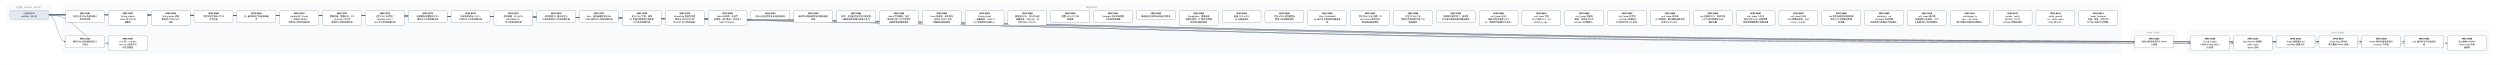
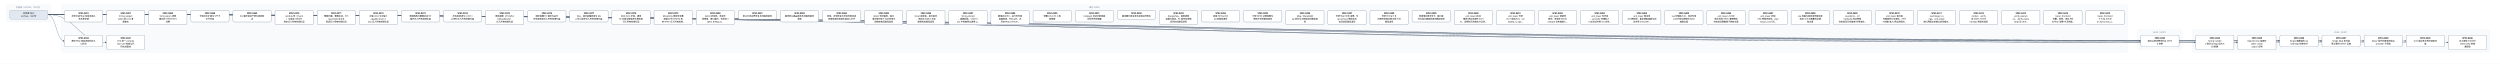
- <svg xmlns="http://www.w3.org/2000/svg" width="15408" height="400" viewBox="0 0 15408 400" font-family="PingFang SC, Microsoft YaHei, sans-serif">
+ <svg xmlns="http://www.w3.org/2000/svg" width="15672" height="400" viewBox="0 0 15672 400" font-family="PingFang SC, Microsoft YaHei, sans-serif">
  <defs>
    <marker id="arrow" viewBox="0 0 10 10" refX="9" refY="5" markerWidth="7" markerHeight="7" orient="auto-start-reverse">
      <path d="M0,0 L10,5 L0,10 z" fill="#475569" />
    </marker>
  </defs>
-   <rect width="15408" height="400" fill="#ffffff" />
+   <rect width="15672" height="400" fill="#ffffff" />
  <rect x="40" y="30" width="280" height="106" rx="12" fill="#f8fafc" stroke="#e2e8f0" />
  <text x="180" y="50" text-anchor="middle" font-size="13" fill="#64748b">已完成（archive，342 份）</text>
-   <rect x="384" y="30" width="12688" height="298" rx="12" fill="#f8fafc" stroke="#e2e8f0" />
-   <text x="6728" y="50" text-anchor="middle" font-size="13" fill="#64748b">现行 active</text>
-   <rect x="13136" y="186" width="280" height="124" rx="12" fill="#f8fafc" stroke="#e2e8f0" />
-   <text x="13276" y="206" text-anchor="middle" font-size="13" fill="#64748b">v0.43（draft）</text>
-   <rect x="13480" y="186" width="1864" height="142" rx="12" fill="#f8fafc" stroke="#e2e8f0" />
-   <text x="14412" y="206" text-anchor="middle" font-size="13" fill="#64748b">v0.44（draft）</text>
-   <path d="M 300 92 C 6728 92, 6728 257, 13156 257" fill="none" stroke="#475569" stroke-width="1.5" marker-end="url(#arrow)" />
+   <rect x="384" y="30" width="12952" height="298" rx="12" fill="#f8fafc" stroke="#e2e8f0" />
+   <text x="6860" y="50" text-anchor="middle" font-size="13" fill="#64748b">现行 active</text>
+   <rect x="13400" y="186" width="280" height="124" rx="12" fill="#f8fafc" stroke="#e2e8f0" />
+   <text x="13540" y="206" text-anchor="middle" font-size="13" fill="#64748b">v0.43（draft）</text>
+   <rect x="13744" y="186" width="1864" height="142" rx="12" fill="#f8fafc" stroke="#e2e8f0" />
+   <text x="14676" y="206" text-anchor="middle" font-size="13" fill="#64748b">v0.44（draft）</text>
+   <path d="M 300 92 C 6860 92, 6860 257, 13420 257" fill="none" stroke="#475569" stroke-width="1.5" marker-end="url(#arrow)" />
  <path d="M 300 92 C 352 92, 352 257, 404 257" fill="none" stroke="#475569" stroke-width="1.5" marker-end="url(#arrow)" />
-   <path d="M 300 92 C 6900 92, 6900 266, 13500 266" fill="none" stroke="#475569" stroke-width="1.5" marker-end="url(#arrow)" />
  <path d="M 300 92 C 7032 92, 7032 266, 13764 266" fill="none" stroke="#475569" stroke-width="1.5" marker-end="url(#arrow)" />
-   <path d="M 300 92 C 7164 92, 7164 257, 14028 257" fill="none" stroke="#475569" stroke-width="1.5" marker-end="url(#arrow)" />
+   <path d="M 300 92 C 7164 92, 7164 266, 14028 266" fill="none" stroke="#475569" stroke-width="1.5" marker-end="url(#arrow)" />
  <path d="M 300 92 C 7296 92, 7296 257, 14292 257" fill="none" stroke="#475569" stroke-width="1.5" marker-end="url(#arrow)" />
  <path d="M 300 92 C 7428 92, 7428 257, 14556 257" fill="none" stroke="#475569" stroke-width="1.5" marker-end="url(#arrow)" />
  <path d="M 300 92 C 7560 92, 7560 257, 14820 257" fill="none" stroke="#475569" stroke-width="1.5" marker-end="url(#arrow)" />
-   <path d="M 300 92 C 7692 92, 7692 266, 15084 266" fill="none" stroke="#475569" stroke-width="1.5" marker-end="url(#arrow)" />
+   <path d="M 300 92 C 7692 92, 7692 257, 15084 257" fill="none" stroke="#475569" stroke-width="1.5" marker-end="url(#arrow)" />
+   <path d="M 300 92 C 7824 92, 7824 266, 15348 266" fill="none" stroke="#475569" stroke-width="1.5" marker-end="url(#arrow)" />
  <path d="M 300 92 C 484 92, 484 266, 668 266" fill="none" stroke="#475569" stroke-width="1.5" marker-end="url(#arrow)" />
  <rect x="404" y="64" width="240" height="74" rx="10" fill="#ffffff" stroke="#64748b" stroke-width="1.5" />
  <text x="524" y="87" text-anchor="middle" font-size="13" font-weight="600">SPEC-0291</text>
  <text x="524" y="105" text-anchor="middle" font-size="13">非空只读 Map 构造与插入</text>
  <text x="524" y="123" text-anchor="middle" font-size="13">序共享存储</text>
-   <rect x="13156" y="220" width="240" height="74" rx="10" fill="#ffffff" stroke="#64748b" stroke-width="1.5" />
-   <text x="13276" y="243" text-anchor="middle" font-size="13" font-weight="600">SPEC-0292</text>
-   <text x="13276" y="261" text-anchor="middle" font-size="13">链内立即消费序列与 owne</text>
-   <text x="13276" y="279" text-anchor="middle" font-size="13">d 结果</text>
+   <rect x="13420" y="220" width="240" height="74" rx="10" fill="#ffffff" stroke="#64748b" stroke-width="1.5" />
+   <text x="13540" y="243" text-anchor="middle" font-size="13" font-weight="600">SPEC-0292</text>
+   <text x="13540" y="261" text-anchor="middle" font-size="13">链内立即消费序列与 owne</text>
+   <text x="13540" y="279" text-anchor="middle" font-size="13">d 结果</text>
  <rect x="404" y="220" width="240" height="74" rx="10" fill="#ffffff" stroke="#64748b" stroke-width="1.5" />
  <text x="524" y="243" text-anchor="middle" font-size="13" font-weight="600">SPEC-0333</text>
  <text x="524" y="261" text-anchor="middle" font-size="13">静态 Map 返回调用的双入</text>
  <text x="524" y="279" text-anchor="middle" font-size="13">口闭合</text>
-   <rect x="13500" y="220" width="240" height="92" rx="10" fill="#ffffff" stroke="#64748b" stroke-width="1.5" />
-   <text x="13620" y="243" text-anchor="middle" font-size="13" font-weight="600">SPEC-0334</text>
-   <text x="13620" y="261" text-anchor="middle" font-size="13">String nullabl</text>
-   <text x="13620" y="279" text-anchor="middle" font-size="13">e 表示与 Map 组合 A</text>
-   <text x="13620" y="297" text-anchor="middle" font-size="13">BI 前置</text>
  <rect x="13764" y="220" width="240" height="92" rx="10" fill="#ffffff" stroke="#64748b" stroke-width="1.5" />
-   <text x="13884" y="243" text-anchor="middle" font-size="13" font-weight="600">SPEC-0335</text>
-   <text x="13884" y="261" text-anchor="middle" font-size="13">Map Borrow 结果的</text>
-   <text x="13884" y="279" text-anchor="middle" font-size="13"> caller contin</text>
-   <text x="13884" y="297" text-anchor="middle" font-size="13">uation 证明</text>
-   <rect x="14028" y="220" width="240" height="74" rx="10" fill="#ffffff" stroke="#64748b" stroke-width="1.5" />
-   <text x="14148" y="243" text-anchor="middle" font-size="13" font-weight="600">SPEC-0336</text>
-   <text x="14148" y="261" text-anchor="middle" font-size="13">Single 函数值的 ow</text>
-   <text x="14148" y="279" text-anchor="middle" font-size="13">ned Map 结果交付</text>
+   <text x="13884" y="243" text-anchor="middle" font-size="13" font-weight="600">SPEC-0334</text>
+   <text x="13884" y="261" text-anchor="middle" font-size="13">String nullabl</text>
+   <text x="13884" y="279" text-anchor="middle" font-size="13">e 表示与 Map 组合 A</text>
+   <text x="13884" y="297" text-anchor="middle" font-size="13">BI 前置</text>
+   <rect x="14028" y="220" width="240" height="92" rx="10" fill="#ffffff" stroke="#64748b" stroke-width="1.5" />
+   <text x="14148" y="243" text-anchor="middle" font-size="13" font-weight="600">SPEC-0335</text>
+   <text x="14148" y="261" text-anchor="middle" font-size="13">Map Borrow 结果的</text>
+   <text x="14148" y="279" text-anchor="middle" font-size="13"> caller contin</text>
+   <text x="14148" y="297" text-anchor="middle" font-size="13">uation 证明</text>
  <rect x="14292" y="220" width="240" height="74" rx="10" fill="#ffffff" stroke="#64748b" stroke-width="1.5" />
-   <text x="14412" y="243" text-anchor="middle" font-size="13" font-weight="600">SPEC-0337</text>
-   <text x="14412" y="261" text-anchor="middle" font-size="13">Single Map 条件结</text>
-   <text x="14412" y="279" text-anchor="middle" font-size="13">果与重绑 owner 运输</text>
+   <text x="14412" y="243" text-anchor="middle" font-size="13" font-weight="600">SPEC-0336</text>
+   <text x="14412" y="261" text-anchor="middle" font-size="13">Single 函数值的 ow</text>
+   <text x="14412" y="279" text-anchor="middle" font-size="13">ned Map 结果交付</text>
  <rect x="14556" y="220" width="240" height="74" rx="10" fill="#ffffff" stroke="#64748b" stroke-width="1.5" />
-   <text x="14676" y="243" text-anchor="middle" font-size="13" font-weight="600">SPEC-0338</text>
-   <text x="14676" y="261" text-anchor="middle" font-size="13">Never 条件的普通求值与</text>
-   <text x="14676" y="279" text-anchor="middle" font-size="13"> provider 不获取</text>
+   <text x="14676" y="243" text-anchor="middle" font-size="13" font-weight="600">SPEC-0337</text>
+   <text x="14676" y="261" text-anchor="middle" font-size="13">Single Map 条件结</text>
+   <text x="14676" y="279" text-anchor="middle" font-size="13">果与重绑 owner 运输</text>
  <rect x="14820" y="220" width="240" height="74" rx="10" fill="#ffffff" stroke="#64748b" stroke-width="1.5" />
-   <text x="14940" y="243" text-anchor="middle" font-size="13" font-weight="600">SPEC-0339</text>
-   <text x="14940" y="261" text-anchor="middle" font-size="13">Unit 值实参与待决调用求</text>
-   <text x="14940" y="279" text-anchor="middle" font-size="13">值</text>
-   <rect x="15084" y="220" width="240" height="92" rx="10" fill="#ffffff" stroke="#64748b" stroke-width="1.5" />
-   <text x="15204" y="243" text-anchor="middle" font-size="13" font-weight="600">SPEC-0340</text>
-   <text x="15204" y="261" text-anchor="middle" font-size="13">名义类型 nullable </text>
-   <text x="15204" y="279" text-anchor="middle" font-size="13">retest view 的普</text>
-   <text x="15204" y="297" text-anchor="middle" font-size="13">通读取</text>
+   <text x="14940" y="243" text-anchor="middle" font-size="13" font-weight="600">SPEC-0338</text>
+   <text x="14940" y="261" text-anchor="middle" font-size="13">Never 条件的普通求值与</text>
+   <text x="14940" y="279" text-anchor="middle" font-size="13"> provider 不获取</text>
+   <rect x="15084" y="220" width="240" height="74" rx="10" fill="#ffffff" stroke="#64748b" stroke-width="1.5" />
+   <text x="15204" y="243" text-anchor="middle" font-size="13" font-weight="600">SPEC-0339</text>
+   <text x="15204" y="261" text-anchor="middle" font-size="13">Unit 值实参与待决调用求</text>
+   <text x="15204" y="279" text-anchor="middle" font-size="13">值</text>
+   <rect x="15348" y="220" width="240" height="92" rx="10" fill="#ffffff" stroke="#64748b" stroke-width="1.5" />
+   <text x="15468" y="243" text-anchor="middle" font-size="13" font-weight="600">SPEC-0340</text>
+   <text x="15468" y="261" text-anchor="middle" font-size="13">名义类型 nullable </text>
+   <text x="15468" y="279" text-anchor="middle" font-size="13">retest view 的普</text>
+   <text x="15468" y="297" text-anchor="middle" font-size="13">通读取</text>
  <rect x="668" y="220" width="240" height="92" rx="10" fill="#ffffff" stroke="#64748b" stroke-width="1.5" />
  <text x="788" y="243" text-anchor="middle" font-size="13" font-weight="600">SPEC-0341</text>
  <text x="788" y="261" text-anchor="middle" font-size="13">D10 统一 compila</text>
  <text x="788" y="279" text-anchor="middle" font-size="13">tion-unit 检查与代</text>
  <text x="788" y="297" text-anchor="middle" font-size="13">码生成管线</text>
  <rect x="668" y="64" width="240" height="92" rx="10" fill="#ffffff" stroke="#64748b" stroke-width="1.5" />
  <text x="788" y="87" text-anchor="middle" font-size="13" font-weight="600">SPEC-0357</text>
  <text x="788" y="105" text-anchor="middle" font-size="13">String subject</text>
  <text x="788" y="123" text-anchor="middle" font-size="13"> when 的 Unit 清</text>
  <text x="788" y="141" text-anchor="middle" font-size="13">理事实</text>
  <rect x="932" y="64" width="240" height="92" rx="10" fill="#ffffff" stroke="#64748b" stroke-width="1.5" />
  <text x="1052" y="87" text-anchor="middle" font-size="13" font-weight="600">SPEC-0360</text>
  <text x="1052" y="105" text-anchor="middle" font-size="13">String when 清理</text>
  <text x="1052" y="123" text-anchor="middle" font-size="13">事实的 refinement</text>
  <text x="1052" y="141" text-anchor="middle" font-size="13"> 消费</text>
  <rect x="1196" y="64" width="240" height="74" rx="10" fill="#ffffff" stroke="#64748b" stroke-width="1.5" />
  <text x="1316" y="87" text-anchor="middle" font-size="13" font-weight="600">SPEC-0368</text>
  <text x="1316" y="105" text-anchor="middle" font-size="13">可信文本扩展与 UTF-8 </text>
  <text x="1316" y="123" text-anchor="middle" font-size="13">字节往返</text>
  <rect x="1460" y="64" width="240" height="74" rx="10" fill="#ffffff" stroke="#64748b" stroke-width="1.5" />
  <text x="1580" y="87" text-anchor="middle" font-size="13" font-weight="600">SPEC-0369</text>
  <text x="1580" y="105" text-anchor="middle" font-size="13">CLI 最终调试产物与源码断</text>
  <text x="1580" y="123" text-anchor="middle" font-size="13">点</text>
  <rect x="1724" y="64" width="240" height="92" rx="10" fill="#ffffff" stroke="#64748b" stroke-width="1.5" />
  <text x="1844" y="87" text-anchor="middle" font-size="13" font-weight="600">SPEC-0370</text>
  <text x="1844" y="105" text-anchor="middle" font-size="13">lambda 体（thunk</text>
  <text x="1844" y="123" text-anchor="middle" font-size="13">）与局部 callable </text>
  <text x="1844" y="141" text-anchor="middle" font-size="13">绑定迁入所有权细化层</text>
  <rect x="1988" y="64" width="240" height="92" rx="10" fill="#ffffff" stroke="#64748b" stroke-width="1.5" />
  <text x="2108" y="87" text-anchor="middle" font-size="13" font-weight="600">SPEC-0371</text>
  <text x="2108" y="105" text-anchor="middle" font-size="13">整数内建、整数区间、Stri</text>
  <text x="2108" y="123" text-anchor="middle" font-size="13">ng.clone() 与文本</text>
  <text x="2108" y="141" text-anchor="middle" font-size="13">原语迁入所有权细化层</text>
  <rect x="2252" y="64" width="240" height="92" rx="10" fill="#ffffff" stroke="#64748b" stroke-width="1.5" />
  <text x="2372" y="87" text-anchor="middle" font-size="13" font-weight="600">SPEC-0372</text>
  <text x="2372" y="105" text-anchor="middle" font-size="13">泛型 class 与泛型 C</text>
  <text x="2372" y="123" text-anchor="middle" font-size="13">opyable enum c</text>
  <text x="2372" y="141" text-anchor="middle" font-size="13">lass 迁入所有权细化层</text>
  <rect x="2516" y="64" width="240" height="74" rx="10" fill="#ffffff" stroke="#64748b" stroke-width="1.5" />
  <text x="2636" y="87" text-anchor="middle" font-size="13" font-weight="600">SPEC-0373</text>
  <text x="2636" y="105" text-anchor="middle" font-size="13">局部解构与整数区间 for </text>
  <text x="2636" y="123" text-anchor="middle" font-size="13">循环迁入所有权细化层</text>
  <rect x="2780" y="64" width="240" height="74" rx="10" fill="#ffffff" stroke="#64748b" stroke-width="1.5" />
  <text x="2900" y="87" text-anchor="middle" font-size="13" font-weight="600">SPEC-0374</text>
  <text x="2900" y="105" text-anchor="middle" font-size="13">所有权原语与 const v</text>
  <text x="2900" y="123" text-anchor="middle" font-size="13">al 物化迁入所有权细化层</text>
  <rect x="3044" y="64" width="240" height="92" rx="10" fill="#ffffff" stroke="#64748b" stroke-width="1.5" />
  <text x="3164" y="87" text-anchor="middle" font-size="13" font-weight="600">SPEC-0375</text>
  <text x="3164" y="105" text-anchor="middle" font-size="13">顺序容器（Array/Lis</text>
  <text x="3164" y="123" text-anchor="middle" font-size="13">t/MutableList）</text>
  <text x="3164" y="141" text-anchor="middle" font-size="13">迁入所有权细化层</text>
  <rect x="3308" y="64" width="240" height="74" rx="10" fill="#ffffff" stroke="#64748b" stroke-width="1.5" />
  <text x="3428" y="87" text-anchor="middle" font-size="13" font-weight="600">SPEC-0376</text>
  <text x="3428" y="105" text-anchor="middle" font-size="13">顺序容器 for 遍历与运行</text>
  <text x="3428" y="123" text-anchor="middle" font-size="13">时长度构造迁入所有权细化层</text>
  <rect x="3572" y="64" width="240" height="74" rx="10" fill="#ffffff" stroke="#64748b" stroke-width="1.5" />
  <text x="3692" y="87" text-anchor="middle" font-size="13" font-weight="600">SPEC-0377</text>
  <text x="3692" y="105" text-anchor="middle" font-size="13">Box、递归装箱枚举与 Ma</text>
  <text x="3692" y="123" text-anchor="middle" font-size="13">p 核心操作迁入所有权细化层</text>
  <rect x="3836" y="64" width="240" height="92" rx="10" fill="#ffffff" stroke="#64748b" stroke-width="1.5" />
  <text x="3956" y="87" text-anchor="middle" font-size="13" font-weight="600">SPEC-0378</text>
  <text x="3956" y="105" text-anchor="middle" font-size="13">复合 class 字段、通用</text>
  <text x="3956" y="123" text-anchor="middle" font-size="13"> Rc 负载与智能窄化接收者</text>
  <text x="3956" y="141" text-anchor="middle" font-size="13">迁入所有权细化层</text>
  <rect x="4100" y="64" width="240" height="92" rx="10" fill="#ffffff" stroke="#64748b" stroke-width="1.5" />
  <text x="4220" y="87" text-anchor="middle" font-size="13" font-weight="600">SPEC-0379</text>
  <text x="4220" y="105" text-anchor="middle" font-size="13">MoveOnly 局部可变重</text>
  <text x="4220" y="123" text-anchor="middle" font-size="13">赋值与 MoveOnly 枚</text>
  <text x="4220" y="141" text-anchor="middle" font-size="13">举 when 迁入所有权细…</text>
  <rect x="4364" y="64" width="240" height="92" rx="10" fill="#ffffff" stroke="#64748b" stroke-width="1.5" />
  <text x="4484" y="87" text-anchor="middle" font-size="13" font-weight="600">SPEC-0380</text>
  <text x="4484" y="105" text-anchor="middle" font-size="13">deinit 析构体、多层字</text>
  <text x="4484" y="123" text-anchor="middle" font-size="13">段借用、接口委托、无状态 o</text>
  <text x="4484" y="141" text-anchor="middle" font-size="13">bject 与 Map.w…</text>
  <rect x="4628" y="64" width="240" height="56" rx="10" fill="#ffffff" stroke="#64748b" stroke-width="1.5" />
  <text x="4748" y="87" text-anchor="middle" font-size="13" font-weight="600">SPEC-0381</text>
  <text x="4748" y="105" text-anchor="middle" font-size="13">默认分流边界修复与旧路径退休</text>
  <rect x="4892" y="64" width="240" height="74" rx="10" fill="#ffffff" stroke="#64748b" stroke-width="1.5" />
  <text x="5012" y="87" text-anchor="middle" font-size="13" font-weight="600">SPEC-0383</text>
  <text x="5012" y="105" text-anchor="middle" font-size="13">最终默认路由收敛与旧路径退休</text>
  <text x="5012" y="123" text-anchor="middle" font-size="13">收尾</text>
  <rect x="5156" y="64" width="240" height="74" rx="10" fill="#ffffff" stroke="#64748b" stroke-width="1.5" />
  <text x="5276" y="87" text-anchor="middle" font-size="13" font-weight="600">SPEC-0384</text>
  <text x="5276" y="105" text-anchor="middle" font-size="13">枚举、非空断言与可变列表变更</text>
  <text x="5276" y="123" text-anchor="middle" font-size="13">旧路径退役及细化层准入补齐</text>
  <rect x="5420" y="64" width="240" height="92" rx="10" fill="#ffffff" stroke="#64748b" stroke-width="1.5" />
  <text x="5540" y="87" text-anchor="middle" font-size="13" font-weight="600">SPEC-0385</text>
  <text x="5540" y="105" text-anchor="middle" font-size="13">deinit 字段借用、独立</text>
  <text x="5540" y="123" text-anchor="middle" font-size="13">堆对象可空 if 与字符串字</text>
  <text x="5540" y="141" text-anchor="middle" font-size="13">段接收者旧路径退役</text>
  <rect x="5684" y="64" width="240" height="92" rx="10" fill="#ffffff" stroke="#64748b" stroke-width="1.5" />
  <text x="5804" y="87" text-anchor="middle" font-size="13" font-weight="600">SPEC-0386</text>
  <text x="5804" y="105" text-anchor="middle" font-size="13">Inout 接收者、接口委托</text>
  <text x="5804" y="123" text-anchor="middle" font-size="13">、无状态 object 与局</text>
  <text x="5804" y="141" text-anchor="middle" font-size="13">部解构旧路径退役</text>
  <rect x="5948" y="64" width="240" height="92" rx="10" fill="#ffffff" stroke="#64748b" stroke-width="1.5" />
  <text x="6068" y="87" text-anchor="middle" font-size="13" font-weight="600">SPEC-0387</text>
  <text x="6068" y="105" text-anchor="middle" font-size="13">String.clone()</text>
  <text x="6068" y="123" text-anchor="middle" font-size="13">、装箱构造、value cl</text>
  <text x="6068" y="141" text-anchor="middle" font-size="13">ass 字段借用与通用 w…</text>
  <rect x="6212" y="64" width="240" height="92" rx="10" fill="#ffffff" stroke="#64748b" stroke-width="1.5" />
  <text x="6332" y="87" text-anchor="middle" font-size="13" font-weight="600">SPEC-0388</text>
  <text x="6332" y="105" text-anchor="middle" font-size="13">数值区间 for、运行时长度</text>
  <text x="6332" y="123" text-anchor="middle" font-size="13">容器构造、Map.get、非</text>
  <text x="6332" y="141" text-anchor="middle" font-size="13">可空 Map.consum…</text>
  <rect x="6476" y="64" width="240" height="74" rx="10" fill="#ffffff" stroke="#64748b" stroke-width="1.5" />
  <text x="6596" y="87" text-anchor="middle" font-size="13" font-weight="600">SPEC-0390</text>
  <text x="6596" y="105" text-anchor="middle" font-size="13">预置 Linux CI 工具</text>
  <text x="6596" y="123" text-anchor="middle" font-size="13">链镜像</text>
  <rect x="6740" y="64" width="240" height="74" rx="10" fill="#ffffff" stroke="#64748b" stroke-width="1.5" />
  <text x="6860" y="87" text-anchor="middle" font-size="13" font-weight="600">SPEC-0391</text>
  <text x="6860" y="105" text-anchor="middle" font-size="13">Codegen 测试诊断落盘</text>
  <text x="6860" y="123" text-anchor="middle" font-size="13">与有界失败摘要</text>
  <rect x="7004" y="64" width="240" height="56" rx="10" fill="#ffffff" stroke="#64748b" stroke-width="1.5" />
  <text x="7124" y="87" text-anchor="middle" font-size="13" font-weight="600">SPEC-0392</text>
  <text x="7124" y="105" text-anchor="middle" font-size="13">编译器分层复审与前端合同修复</text>
  <rect x="7268" y="64" width="240" height="92" rx="10" fill="#ffffff" stroke="#64748b" stroke-width="1.5" />
  <text x="7388" y="87" text-anchor="middle" font-size="13" font-weight="600">SPEC-0393</text>
  <text x="7388" y="105" text-anchor="middle" font-size="13">RangeView、借用结果</text>
  <text x="7388" y="123" text-anchor="middle" font-size="13">函数与绑定、Rc 操作及带捕</text>
  <text x="7388" y="141" text-anchor="middle" font-size="13">获闭包旧路径退役</text>
  <rect x="7532" y="64" width="240" height="74" rx="10" fill="#ffffff" stroke="#64748b" stroke-width="1.5" />
  <text x="7652" y="87" text-anchor="middle" font-size="13" font-weight="600">SPEC-0394</text>
  <text x="7652" y="105" text-anchor="middle" font-size="13">直接 String.clon</text>
  <text x="7652" y="123" text-anchor="middle" font-size="13">e() 旧路径退役</text>
  <rect x="7796" y="64" width="240" height="74" rx="10" fill="#ffffff" stroke="#64748b" stroke-width="1.5" />
  <text x="7916" y="87" text-anchor="middle" font-size="13" font-weight="600">SPEC-0395</text>
  <text x="7916" y="105" text-anchor="middle" font-size="13">可空 while 证明视图与</text>
  <text x="7916" y="123" text-anchor="middle" font-size="13">借用子项旧路径退役</text>
  <rect x="8060" y="64" width="240" height="92" rx="10" fill="#ffffff" stroke="#64748b" stroke-width="1.5" />
  <text x="8180" y="87" text-anchor="middle" font-size="13" font-weight="600">SPEC-0396</text>
  <text x="8180" y="105" text-anchor="middle" font-size="13">Map / MutableM</text>
  <text x="8180" y="123" text-anchor="middle" font-size="13">ap 迭代与关联延续旧路径退</text>
  <text x="8180" y="141" text-anchor="middle" font-size="13">役</text>
  <rect x="8324" y="64" width="240" height="92" rx="10" fill="#ffffff" stroke="#64748b" stroke-width="1.5" />
  <text x="8444" y="87" text-anchor="middle" font-size="13" font-weight="600">SPEC-0397</text>
  <text x="8444" y="105" text-anchor="middle" font-size="13">可空 Map 分支/消费、M</text>
  <text x="8444" y="123" text-anchor="middle" font-size="13">ap.remove 借用与闭</text>
  <text x="8444" y="141" text-anchor="middle" font-size="13">包回退旧路径退役</text>
  <rect x="8588" y="64" width="240" height="92" rx="10" fill="#ffffff" stroke="#64748b" stroke-width="1.5" />
  <text x="8708" y="87" text-anchor="middle" font-size="13" font-weight="600">SPEC-0398</text>
  <text x="8708" y="105" text-anchor="middle" font-size="13">可空 String if 与</text>
  <text x="8708" y="123" text-anchor="middle" font-size="13">同根可空堆对象字段 if 旧</text>
  <text x="8708" y="141" text-anchor="middle" font-size="13">路径退役</text>
  <rect x="8852" y="64" width="240" height="74" rx="10" fill="#ffffff" stroke="#64748b" stroke-width="1.5" />
  <text x="8972" y="87" text-anchor="middle" font-size="13" font-weight="600">SPEC-0399</text>
  <text x="8972" y="105" text-anchor="middle" font-size="13">同根堆对象可空 if、接口委</text>
  <text x="8972" y="123" text-anchor="middle" font-size="13">托与混合兼容回退旧路径退役</text>
  <rect x="9116" y="64" width="240" height="92" rx="10" fill="#ffffff" stroke="#64748b" stroke-width="1.5" />
  <text x="9236" y="87" text-anchor="middle" font-size="13" font-weight="600">SPEC-0400</text>
  <text x="9236" y="105" text-anchor="middle" font-size="13">unit_lower 区间/</text>
  <text x="9236" y="123" text-anchor="middle" font-size="13">捕获/闭包来源死 Carri</text>
  <text x="9236" y="141" text-anchor="middle" font-size="13">er、调用帧冗余槽与守卫测…</text>
  <rect x="9380" y="64" width="240" height="92" rx="10" fill="#ffffff" stroke="#64748b" stroke-width="1.5" />
  <text x="9500" y="87" text-anchor="middle" font-size="13" font-weight="600">SPEC-0401</text>
  <text x="9500" y="105" text-anchor="middle" font-size="13">unit_lower 可空 </text>
  <text x="9500" y="123" text-anchor="middle" font-size="13">Rc if 证明入口、val</text>
  <text x="9500" y="141" text-anchor="middle" font-size="13">idated_rc_ope…</text>
  <rect x="9644" y="64" width="240" height="92" rx="10" fill="#ffffff" stroke="#64748b" stroke-width="1.5" />
  <text x="9764" y="87" text-anchor="middle" font-size="13" font-weight="600">SPEC-0402</text>
  <text x="9764" y="105" text-anchor="middle" font-size="13">unit_lower 遗留壳</text>
  <text x="9764" y="123" text-anchor="middle" font-size="13">模块、单变体 Iterati</text>
  <text x="9764" y="141" text-anchor="middle" font-size="13">onState 与死辅助入…</text>
  <rect x="9908" y="64" width="240" height="92" rx="10" fill="#ffffff" stroke="#64748b" stroke-width="1.5" />
  <text x="10028" y="87" text-anchor="middle" font-size="13" font-weight="600">SPEC-0403</text>
  <text x="10028" y="105" text-anchor="middle" font-size="13">unit_lower 死字段</text>
  <text x="10028" y="123" text-anchor="middle" font-size="13">、provider 死辅助入</text>
  <text x="10028" y="141" text-anchor="middle" font-size="13">口与测试专用 ssa 支持…</text>
  <rect x="10172" y="64" width="240" height="92" rx="10" fill="#ffffff" stroke="#64748b" stroke-width="1.5" />
  <text x="10292" y="87" text-anchor="middle" font-size="13" font-weight="600">SPEC-0404</text>
  <text x="10292" y="105" text-anchor="middle" font-size="13">unit_lower 剩余单</text>
  <text x="10292" y="123" text-anchor="middle" font-size="13">入口壳模块、重复辅助函数与测</text>
  <text x="10292" y="141" text-anchor="middle" font-size="13">试专用 unit_plan…</text>
  <rect x="10436" y="64" width="240" height="92" rx="10" fill="#ffffff" stroke="#64748b" stroke-width="1.5" />
  <text x="10556" y="87" text-anchor="middle" font-size="13" font-weight="600">SPEC-0405</text>
  <text x="10556" y="105" text-anchor="middle" font-size="13">ssa 死辅助入口、测试专用</text>
  <text x="10556" y="123" text-anchor="middle" font-size="13">入口门控与跨模块 Span </text>
  <text x="10556" y="141" text-anchor="middle" font-size="13">辅助去重</text>
  <rect x="10700" y="64" width="240" height="92" rx="10" fill="#ffffff" stroke="#64748b" stroke-width="1.5" />
  <text x="10820" y="87" text-anchor="middle" font-size="13" font-weight="600">SPEC-0406</text>
  <text x="10820" y="105" text-anchor="middle" font-size="13">unit_lower 入口交</text>
  <text x="10820" y="123" text-anchor="middle" font-size="13">接与可空 when 清理壳模</text>
  <text x="10820" y="141" text-anchor="middle" font-size="13">块收敛及整数算子映射去重</text>
  <rect x="10964" y="64" width="240" height="92" rx="10" fill="#ffffff" stroke="#64748b" stroke-width="1.5" />
  <text x="11084" y="87" text-anchor="middle" font-size="13" font-weight="600">SPEC-0407</text>
  <text x="11084" y="105" text-anchor="middle" font-size="13">unit_lower 析构/</text>
  <text x="11084" y="123" text-anchor="middle" font-size="13">CFG 壳模块收敛、expr</text>
  <text x="11084" y="141" text-anchor="middle" font-size="13">ession_core 测…</text>
  <rect x="11228" y="64" width="240" height="92" rx="10" fill="#ffffff" stroke="#64748b" stroke-width="1.5" />
  <text x="11348" y="87" text-anchor="middle" font-size="13" font-weight="600">SPEC-0408</text>
  <text x="11348" y="105" text-anchor="middle" font-size="13">ssa 类型与源查询壳模块收</text>
  <text x="11348" y="123" text-anchor="middle" font-size="13">敛及 null 字面量判定辅</text>
  <text x="11348" y="141" text-anchor="middle" font-size="13">助去重</text>
  <rect x="11492" y="64" width="240" height="92" rx="10" fill="#ffffff" stroke="#64748b" stroke-width="1.5" />
  <text x="11612" y="87" text-anchor="middle" font-size="13" font-weight="600">SPEC-0409</text>
  <text x="11612" y="105" text-anchor="middle" font-size="13">ssa/deinit、ref</text>
  <text x="11612" y="123" text-anchor="middle" font-size="13">ine/build 凭证壳模</text>
  <text x="11612" y="141" text-anchor="middle" font-size="13">块收敛及冗余路由/作用域状…</text>
  <rect x="11756" y="64" width="240" height="92" rx="10" fill="#ffffff" stroke="#64748b" stroke-width="1.5" />
  <text x="11876" y="87" text-anchor="middle" font-size="13" font-weight="600">SPEC-0410</text>
  <text x="11876" y="105" text-anchor="middle" font-size="13">unit_lower 接口委</text>
  <text x="11876" y="123" text-anchor="middle" font-size="13">托兼容死分支退役、refin</text>
  <text x="11876" y="141" text-anchor="middle" font-size="13">e 构建/准入/凭证壳模块…</text>
  <rect x="12020" y="64" width="240" height="92" rx="10" fill="#ffffff" stroke="#64748b" stroke-width="1.5" />
  <text x="12140" y="87" text-anchor="middle" font-size="13" font-weight="600">SPEC-0411</text>
  <text x="12140" y="105" text-anchor="middle" font-size="13">ssa/integer_ra</text>
  <text x="12140" y="123" text-anchor="middle" font-size="13">nge、unit_lower</text>
  <text x="12140" y="141" text-anchor="middle" font-size="13"> 迭代清理与空值比较壳模块…</text>
  <rect x="12284" y="64" width="240" height="92" rx="10" fill="#ffffff" stroke="#64748b" stroke-width="1.5" />
  <text x="12404" y="87" text-anchor="middle" font-size="13" font-weight="600">SPEC-0412</text>
  <text x="12404" y="105" text-anchor="middle" font-size="13">render、verify </text>
  <text x="12404" y="123" text-anchor="middle" font-size="13">及 lower_fronte</text>
  <text x="12404" y="141" text-anchor="middle" font-size="13">nd Map 壳模块退役</text>
  <rect x="12548" y="64" width="240" height="92" rx="10" fill="#ffffff" stroke="#64748b" stroke-width="1.5" />
  <text x="12668" y="87" text-anchor="middle" font-size="13" font-weight="600">SPEC-0413</text>
  <text x="12668" y="105" text-anchor="middle" font-size="13">verify_operati</text>
  <text x="12668" y="123" text-anchor="middle" font-size="13">on、verify_owne</text>
  <text x="12668" y="141" text-anchor="middle" font-size="13">rship 及 verif…</text>
  <rect x="12812" y="64" width="240" height="92" rx="10" fill="#ffffff" stroke="#64748b" stroke-width="1.5" />
  <text x="12932" y="87" text-anchor="middle" font-size="13" font-weight="600">SPEC-0414</text>
  <text x="12932" y="105" text-anchor="middle" font-size="13">lower_frontend</text>
  <text x="12932" y="123" text-anchor="middle" font-size="13"> 标量、枚举、闭包 ABI </text>
  <text x="12932" y="141" text-anchor="middle" font-size="13">与 Map 消费/守卫壳模…</text>
+   <rect x="13076" y="64" width="240" height="92" rx="10" fill="#ffffff" stroke="#64748b" stroke-width="1.5" />
+   <text x="13196" y="87" text-anchor="middle" font-size="13" font-weight="600">SPEC-0415</text>
+   <text x="13196" y="105" text-anchor="middle" font-size="13">lower_frontend</text>
+   <text x="13196" y="123" text-anchor="middle" font-size="13"> 下 map_iterati</text>
+   <text x="13196" y="141" text-anchor="middle" font-size="13">on 与 borrow_a…</text>
  <rect x="60" y="64" width="240" height="56" rx="10" fill="#e2e8f0" stroke="#94a3b8" stroke-width="1.5" />
  <text x="180" y="87" text-anchor="middle" font-size="13">已完成 Spec</text>
  <text x="180" y="105" text-anchor="middle" font-size="13">archive，342 份</text>
</svg>
